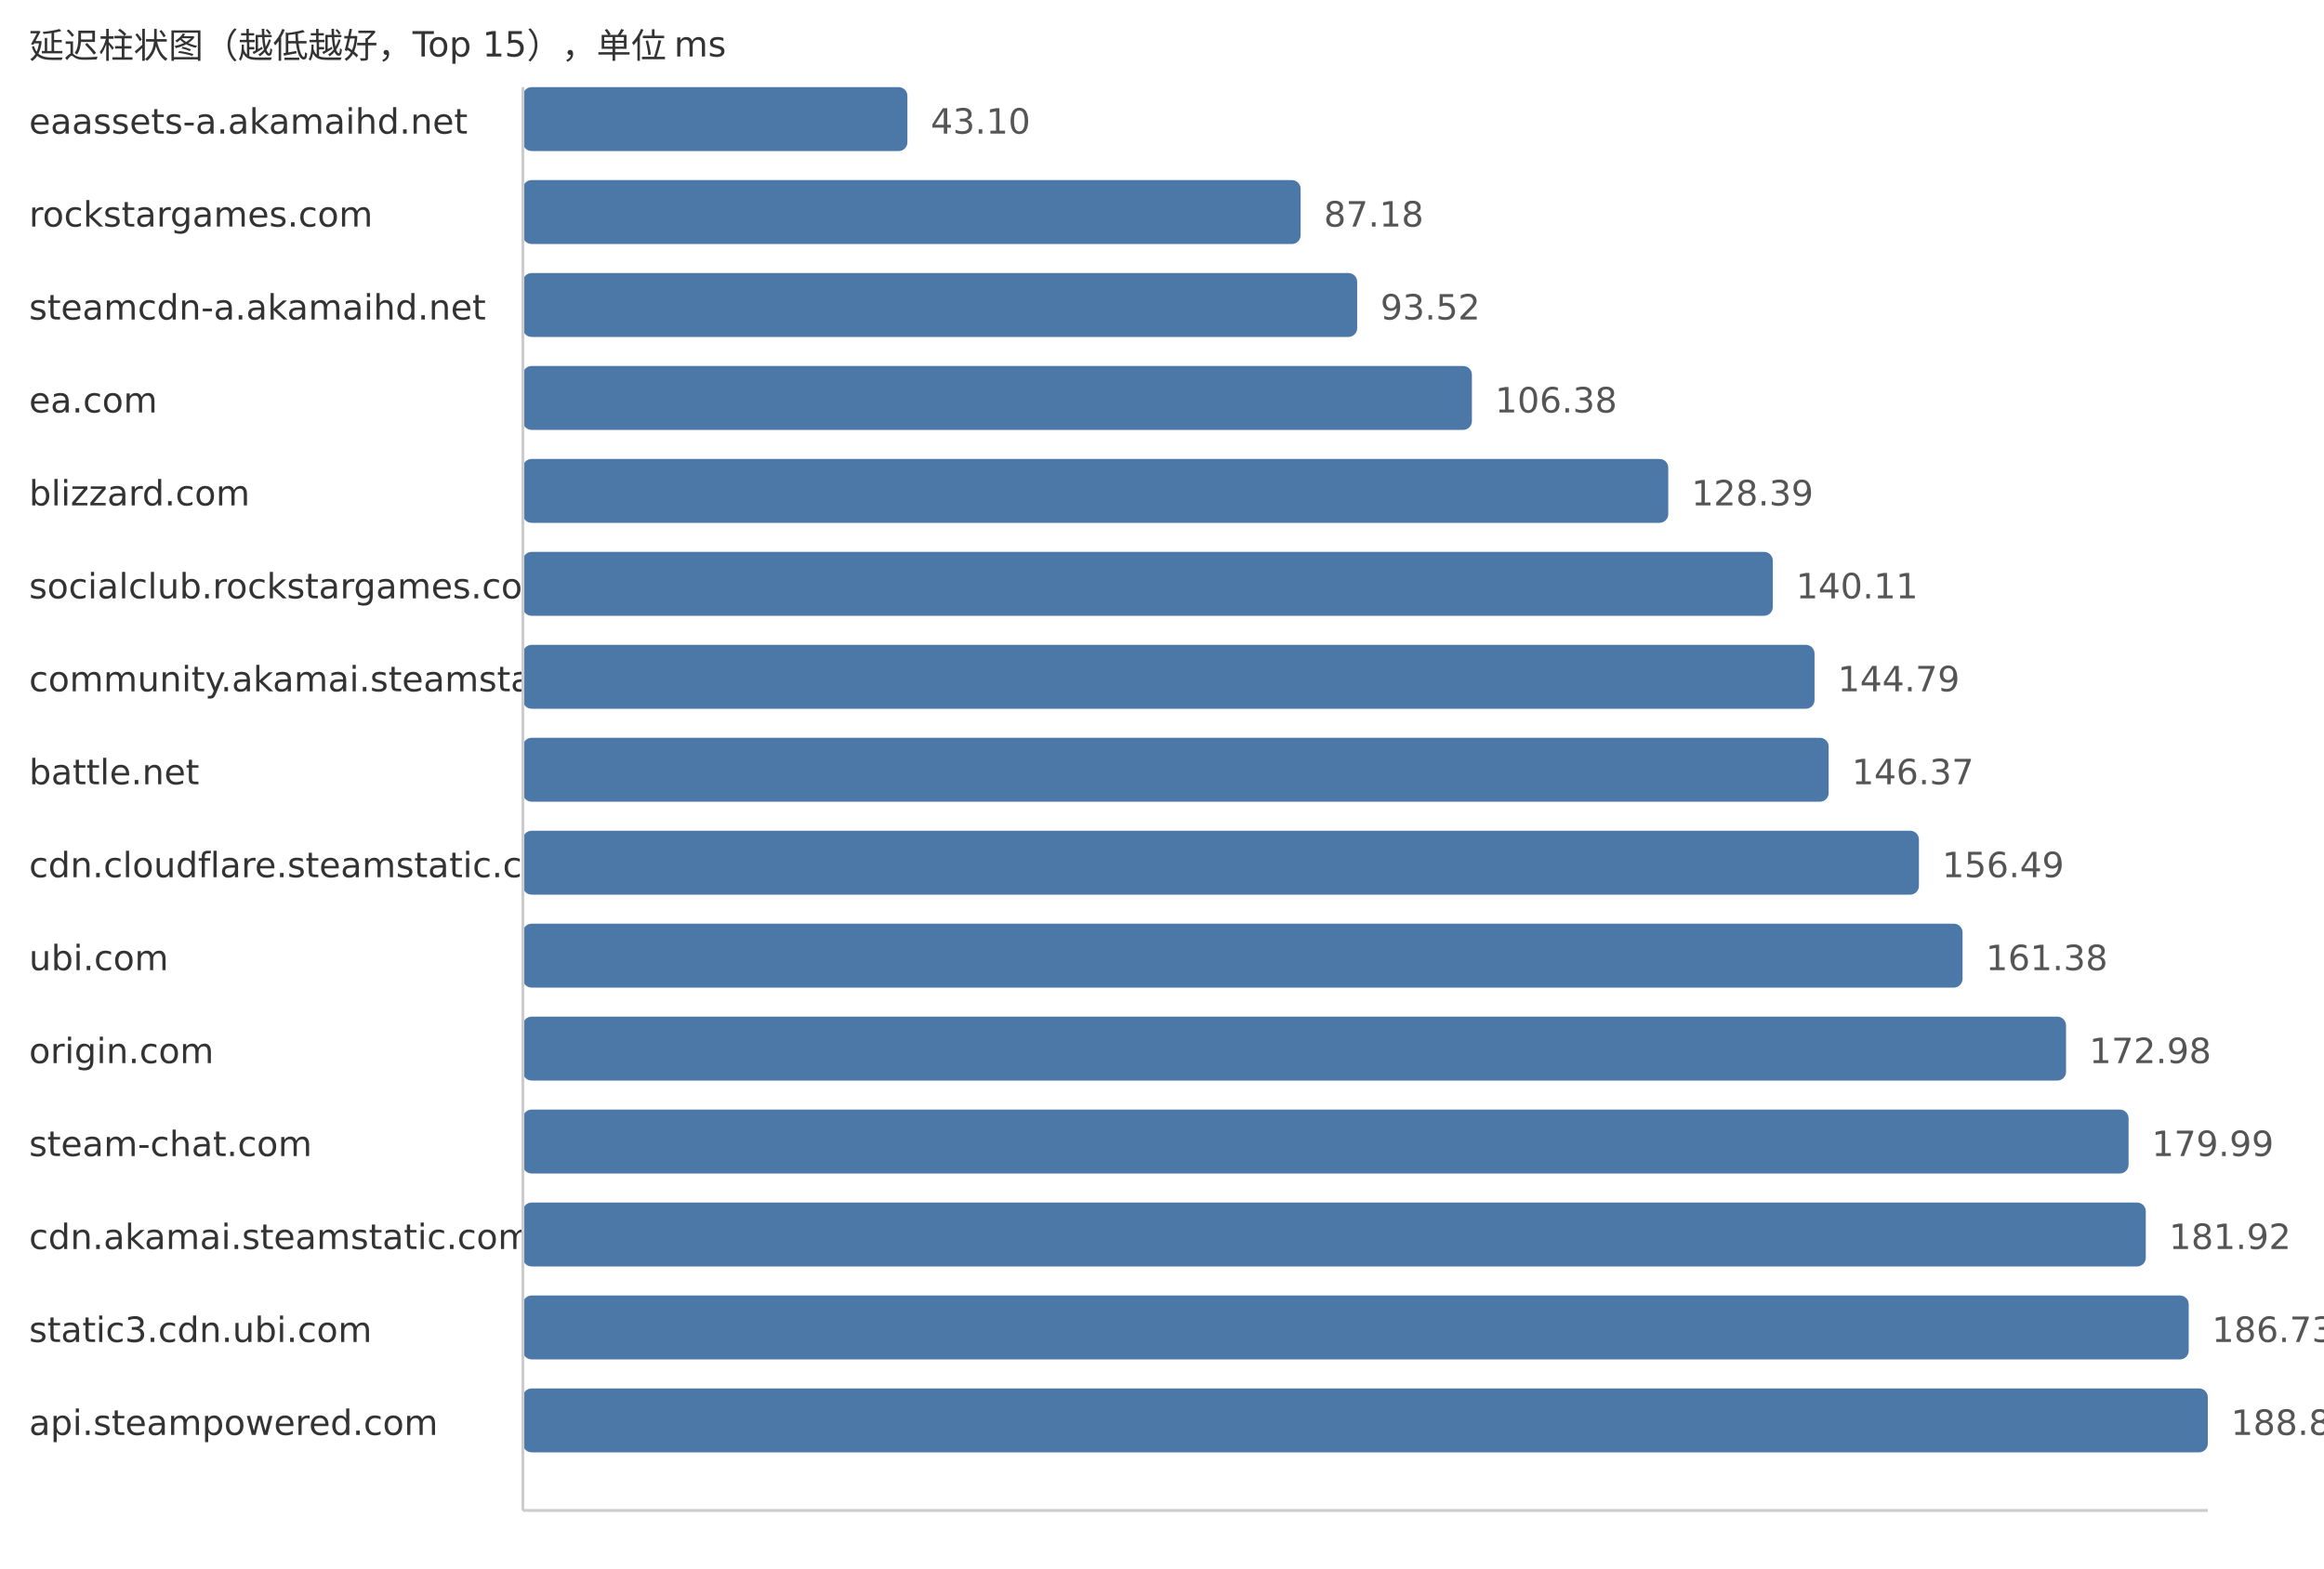
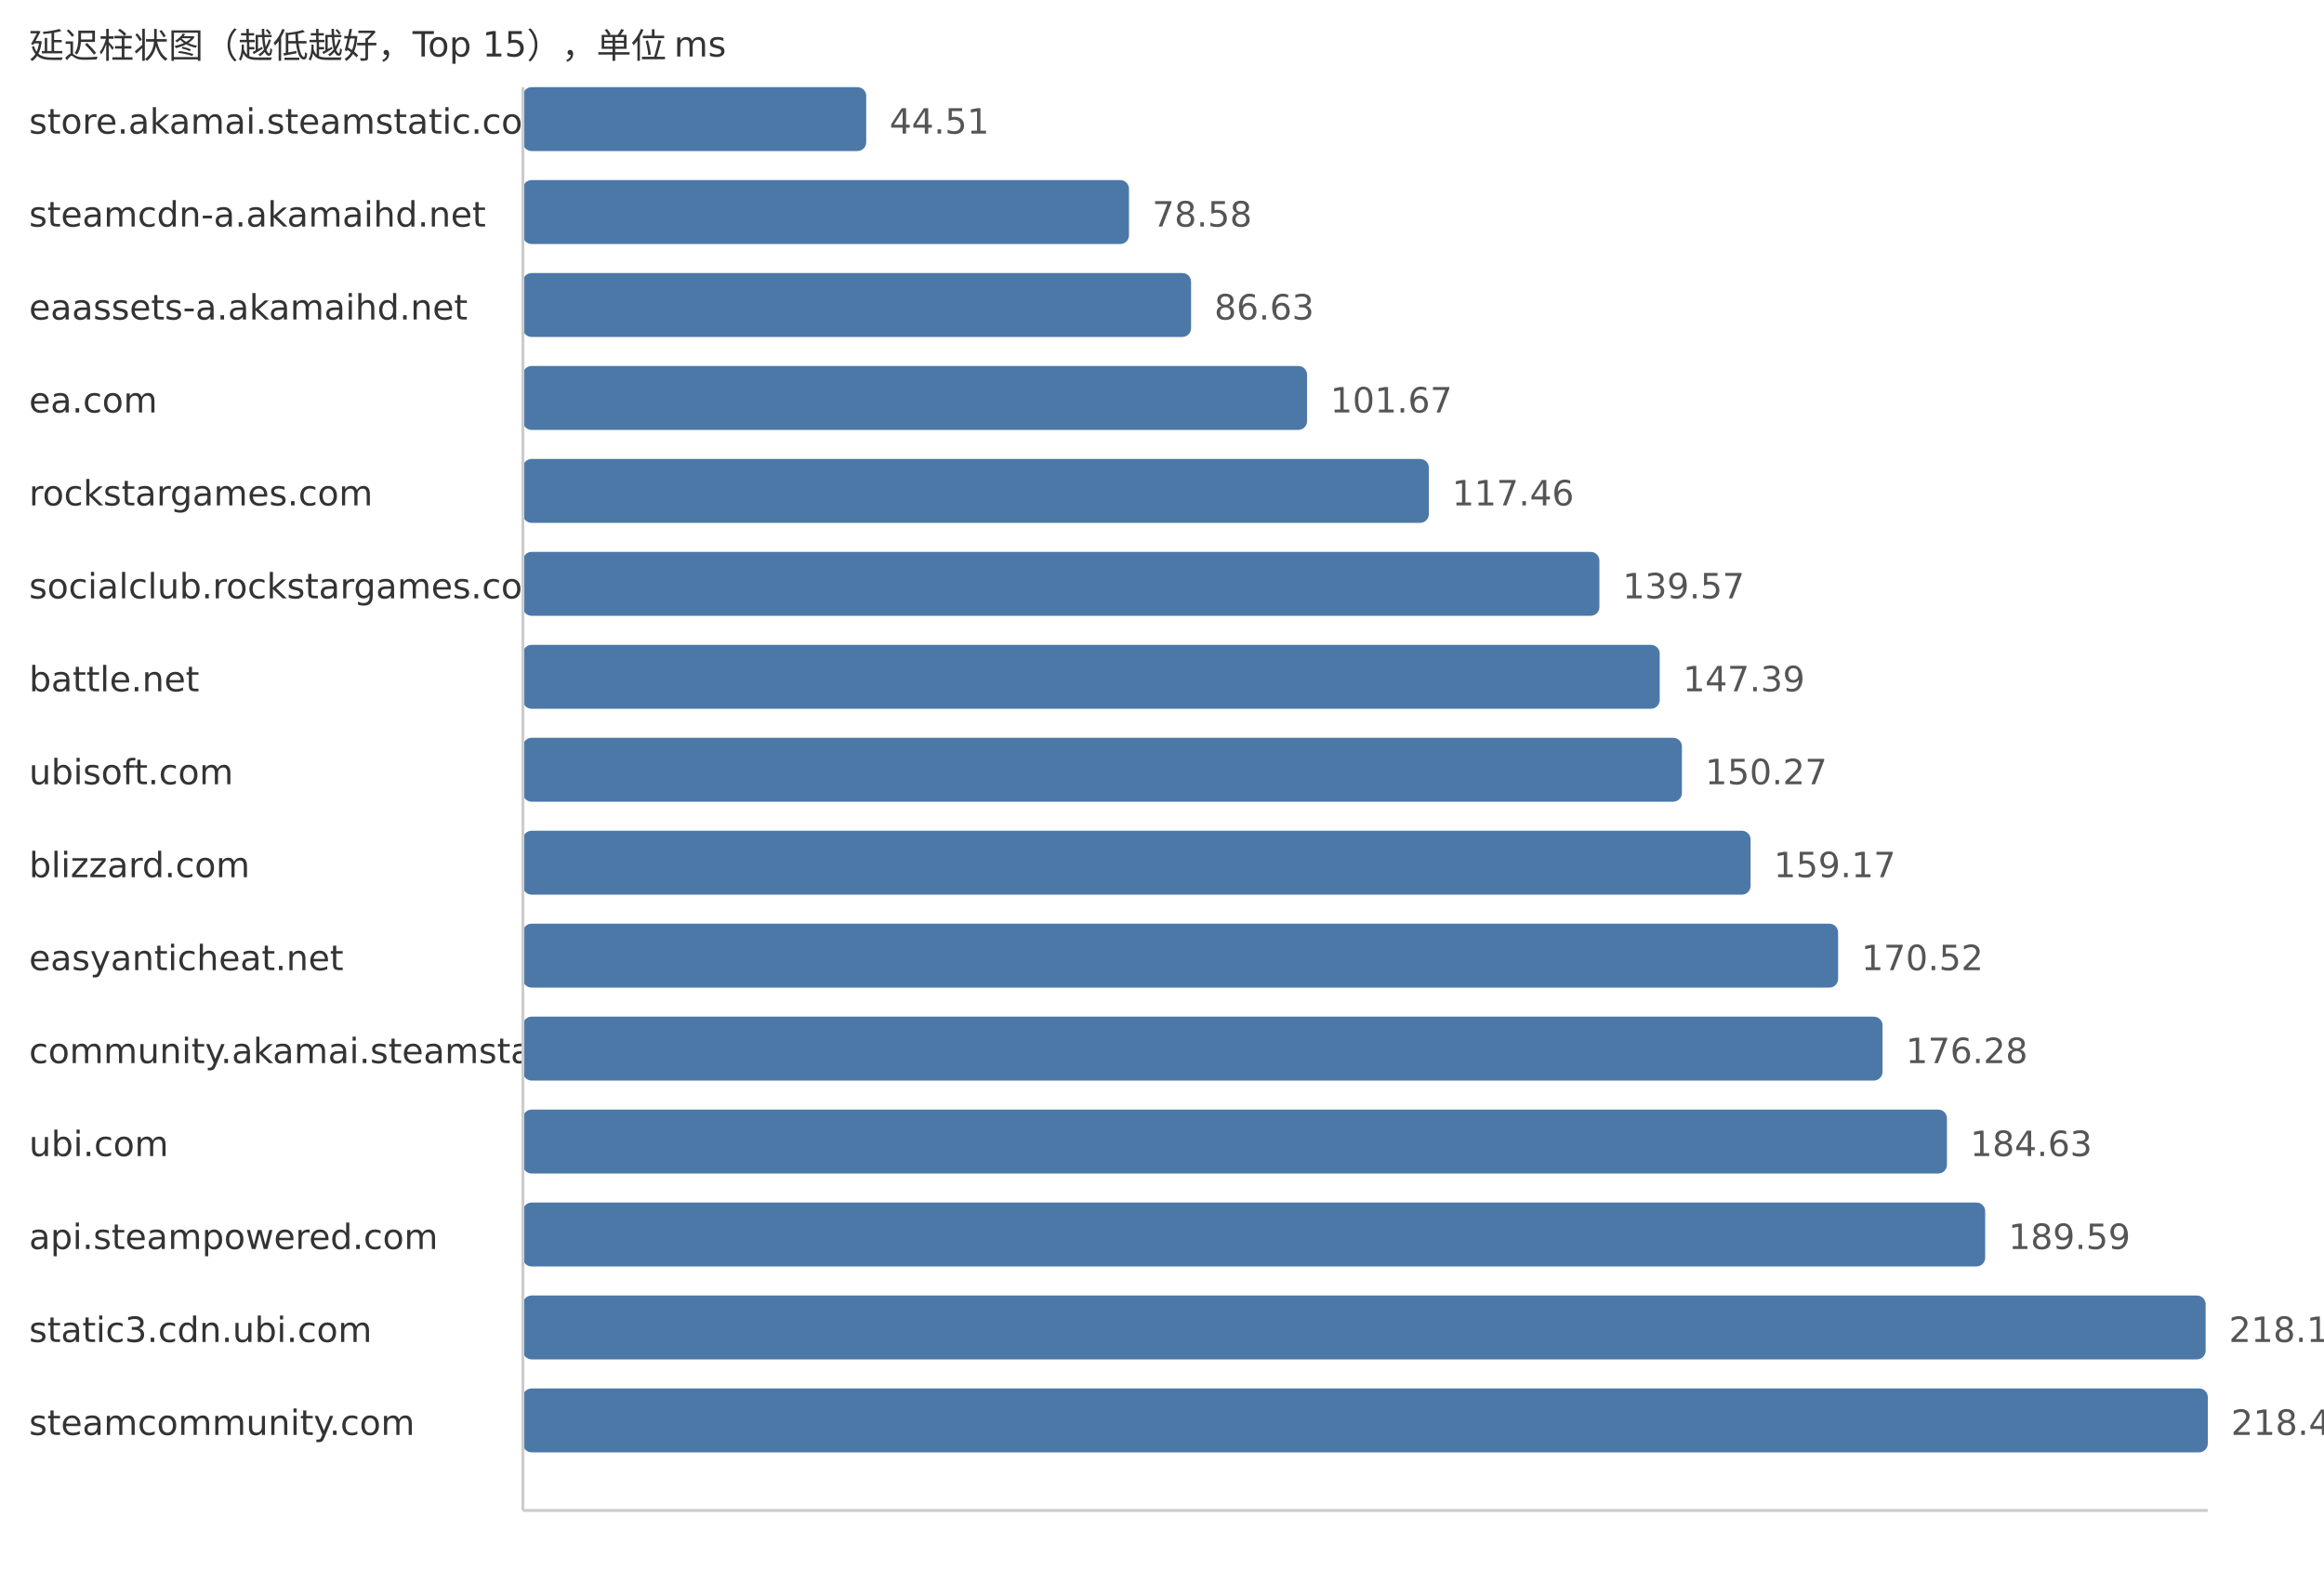
<svg xmlns="http://www.w3.org/2000/svg" width="800" height="540">
  <style> .label{font-family:DejaVu Sans,Verdana,Geneva,sans-serif;font-size:12px;fill:#333} .value{font-family:DejaVu Sans,Verdana,Geneva,sans-serif;font-size:12px;fill:#555} </style>
  <text x="10" y="20" class="label">延迟柱状图（越低越好，Top 15），单位 ms</text>
-   <text x="10" y="46" class="label">eaassets-a.akamaihd.net</text>
-   <rect x="180" y="30" width="132.36" height="22" fill="#4c78a8" rx="3" />
-   <text x="320.36" y="46" class="value">43.10</text>
-   <text x="10" y="78" class="label">rockstargames.com</text>
-   <rect x="180" y="62" width="267.72" height="22" fill="#4c78a8" rx="3" />
-   <text x="455.72" y="78" class="value">87.18</text>
-   <text x="10" y="110" class="label">steamcdn-a.akamaihd.net</text>
-   <rect x="180" y="94" width="287.19" height="22" fill="#4c78a8" rx="3" />
-   <text x="475.19" y="110" class="value">93.52</text>
+   <text x="10" y="46" class="label">store.akamai.steamstatic.com</text>
+   <rect x="180" y="30" width="118.18" height="22" fill="#4c78a8" rx="3" />
+   <text x="306.18" y="46" class="value">44.51</text>
+   <text x="10" y="78" class="label">steamcdn-a.akamaihd.net</text>
+   <rect x="180" y="62" width="208.64" height="22" fill="#4c78a8" rx="3" />
+   <text x="396.64" y="78" class="value">78.58</text>
+   <text x="10" y="110" class="label">eaassets-a.akamaihd.net</text>
+   <rect x="180" y="94" width="230.01" height="22" fill="#4c78a8" rx="3" />
+   <text x="418.01" y="110" class="value">86.63</text>
  <text x="10" y="142" class="label">ea.com</text>
-   <rect x="180" y="126" width="326.68" height="22" fill="#4c78a8" rx="3" />
-   <text x="514.68" y="142" class="value">106.38</text>
-   <text x="10" y="174" class="label">blizzard.com</text>
-   <rect x="180" y="158" width="394.27" height="22" fill="#4c78a8" rx="3" />
-   <text x="582.27" y="174" class="value">128.39</text>
+   <rect x="180" y="126" width="269.94" height="22" fill="#4c78a8" rx="3" />
+   <text x="457.94" y="142" class="value">101.67</text>
+   <text x="10" y="174" class="label">rockstargames.com</text>
+   <rect x="180" y="158" width="311.86" height="22" fill="#4c78a8" rx="3" />
+   <text x="499.86" y="174" class="value">117.46</text>
  <text x="10" y="206" class="label">socialclub.rockstargames.com</text>
-   <rect x="180" y="190" width="430.26" height="22" fill="#4c78a8" rx="3" />
-   <text x="618.26" y="206" class="value">140.11</text>
-   <text x="10" y="238" class="label">community.akamai.steamstatic.com</text>
-   <rect x="180" y="222" width="444.63" height="22" fill="#4c78a8" rx="3" />
-   <text x="632.63" y="238" class="value">144.79</text>
-   <text x="10" y="270" class="label">battle.net</text>
-   <rect x="180" y="254" width="449.49" height="22" fill="#4c78a8" rx="3" />
-   <text x="637.49" y="270" class="value">146.37</text>
-   <text x="10" y="302" class="label">cdn.cloudflare.steamstatic.com</text>
-   <rect x="180" y="286" width="480.56" height="22" fill="#4c78a8" rx="3" />
-   <text x="668.56" y="302" class="value">156.49</text>
-   <text x="10" y="334" class="label">ubi.com</text>
-   <rect x="180" y="318" width="495.58" height="22" fill="#4c78a8" rx="3" />
-   <text x="683.58" y="334" class="value">161.38</text>
-   <text x="10" y="366" class="label">origin.com</text>
-   <rect x="180" y="350" width="531.2" height="22" fill="#4c78a8" rx="3" />
-   <text x="719.2" y="366" class="value">172.98</text>
-   <text x="10" y="398" class="label">steam-chat.com</text>
-   <rect x="180" y="382" width="552.73" height="22" fill="#4c78a8" rx="3" />
-   <text x="740.73" y="398" class="value">179.99</text>
-   <text x="10" y="430" class="label">cdn.akamai.steamstatic.com</text>
-   <rect x="180" y="414" width="558.66" height="22" fill="#4c78a8" rx="3" />
-   <text x="746.66" y="430" class="value">181.92</text>
+   <rect x="180" y="190" width="370.57" height="22" fill="#4c78a8" rx="3" />
+   <text x="558.57" y="206" class="value">139.57</text>
+   <text x="10" y="238" class="label">battle.net</text>
+   <rect x="180" y="222" width="391.33" height="22" fill="#4c78a8" rx="3" />
+   <text x="579.33" y="238" class="value">147.39</text>
+   <text x="10" y="270" class="label">ubisoft.com</text>
+   <rect x="180" y="254" width="398.98" height="22" fill="#4c78a8" rx="3" />
+   <text x="586.98" y="270" class="value">150.27</text>
+   <text x="10" y="302" class="label">blizzard.com</text>
+   <rect x="180" y="286" width="422.61" height="22" fill="#4c78a8" rx="3" />
+   <text x="610.61" y="302" class="value">159.17</text>
+   <text x="10" y="334" class="label">easyanticheat.net</text>
+   <rect x="180" y="318" width="452.74" height="22" fill="#4c78a8" rx="3" />
+   <text x="640.74" y="334" class="value">170.52</text>
+   <text x="10" y="366" class="label">community.akamai.steamstatic.com</text>
+   <rect x="180" y="350" width="468.04" height="22" fill="#4c78a8" rx="3" />
+   <text x="656.04" y="366" class="value">176.28</text>
+   <text x="10" y="398" class="label">ubi.com</text>
+   <rect x="180" y="382" width="490.21" height="22" fill="#4c78a8" rx="3" />
+   <text x="678.21" y="398" class="value">184.63</text>
+   <text x="10" y="430" class="label">api.steampowered.com</text>
+   <rect x="180" y="414" width="503.37" height="22" fill="#4c78a8" rx="3" />
+   <text x="691.37" y="430" class="value">189.59</text>
  <text x="10" y="462" class="label">static3.cdn.ubi.com</text>
-   <rect x="180" y="446" width="573.43" height="22" fill="#4c78a8" rx="3" />
-   <text x="761.43" y="462" class="value">186.73</text>
-   <text x="10" y="494" class="label">api.steampowered.com</text>
+   <rect x="180" y="446" width="579.26" height="22" fill="#4c78a8" rx="3" />
+   <text x="767.26" y="462" class="value">218.17</text>
+   <text x="10" y="494" class="label">steamcommunity.com</text>
  <rect x="180" y="478" width="580.0" height="22" fill="#4c78a8" rx="3" />
-   <text x="768.0" y="494" class="value">188.87</text>
+   <text x="768.0" y="494" class="value">218.45</text>
  <line x1="180" y1="30" x2="180" y2="520" stroke="#ccc" />
  <line x1="180" y1="520" x2="760" y2="520" stroke="#ccc" />
</svg>
